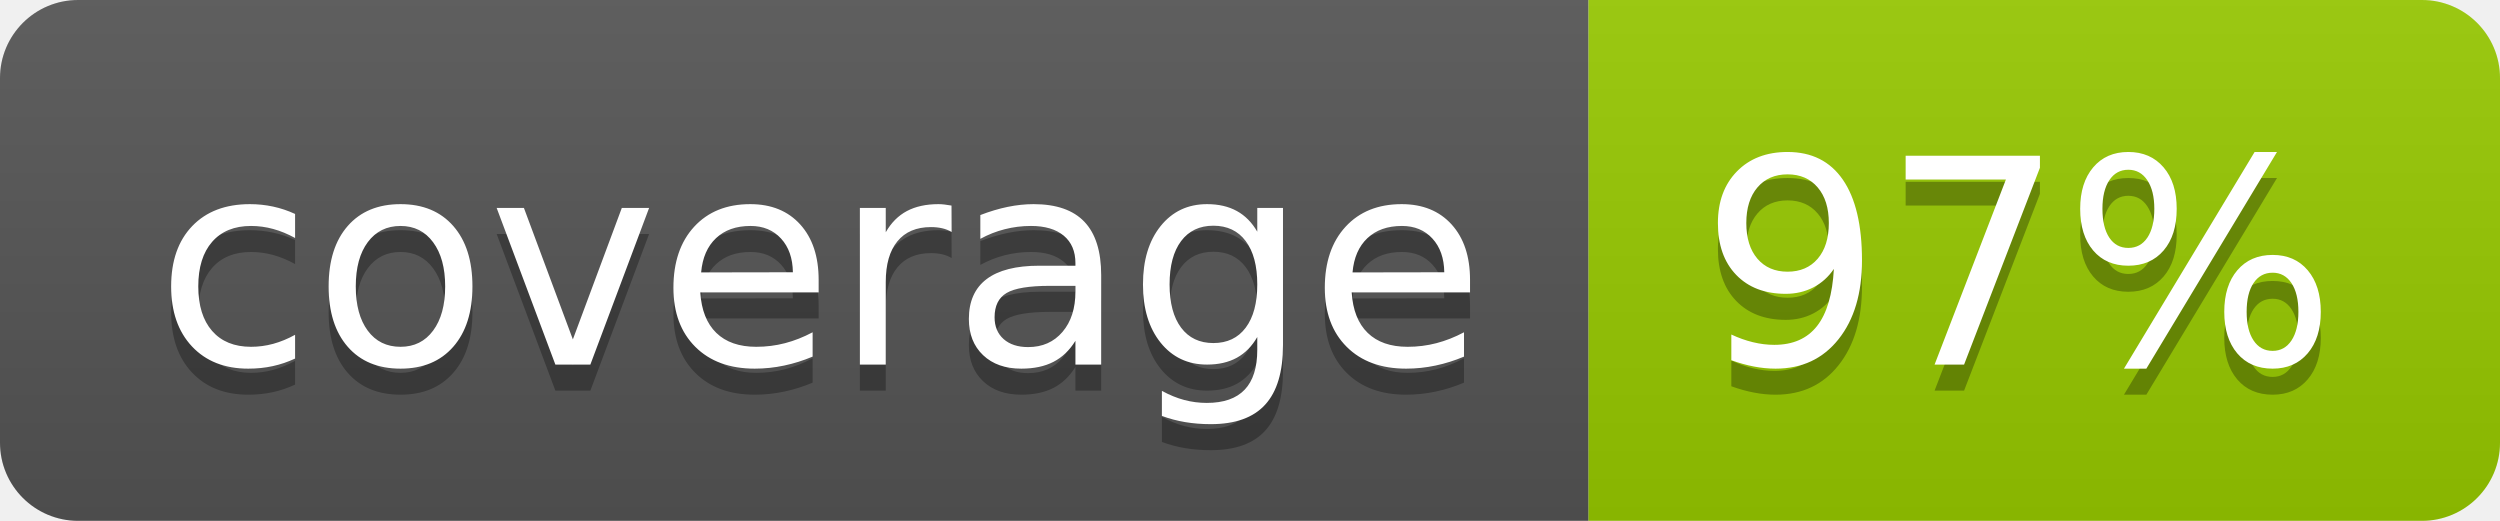
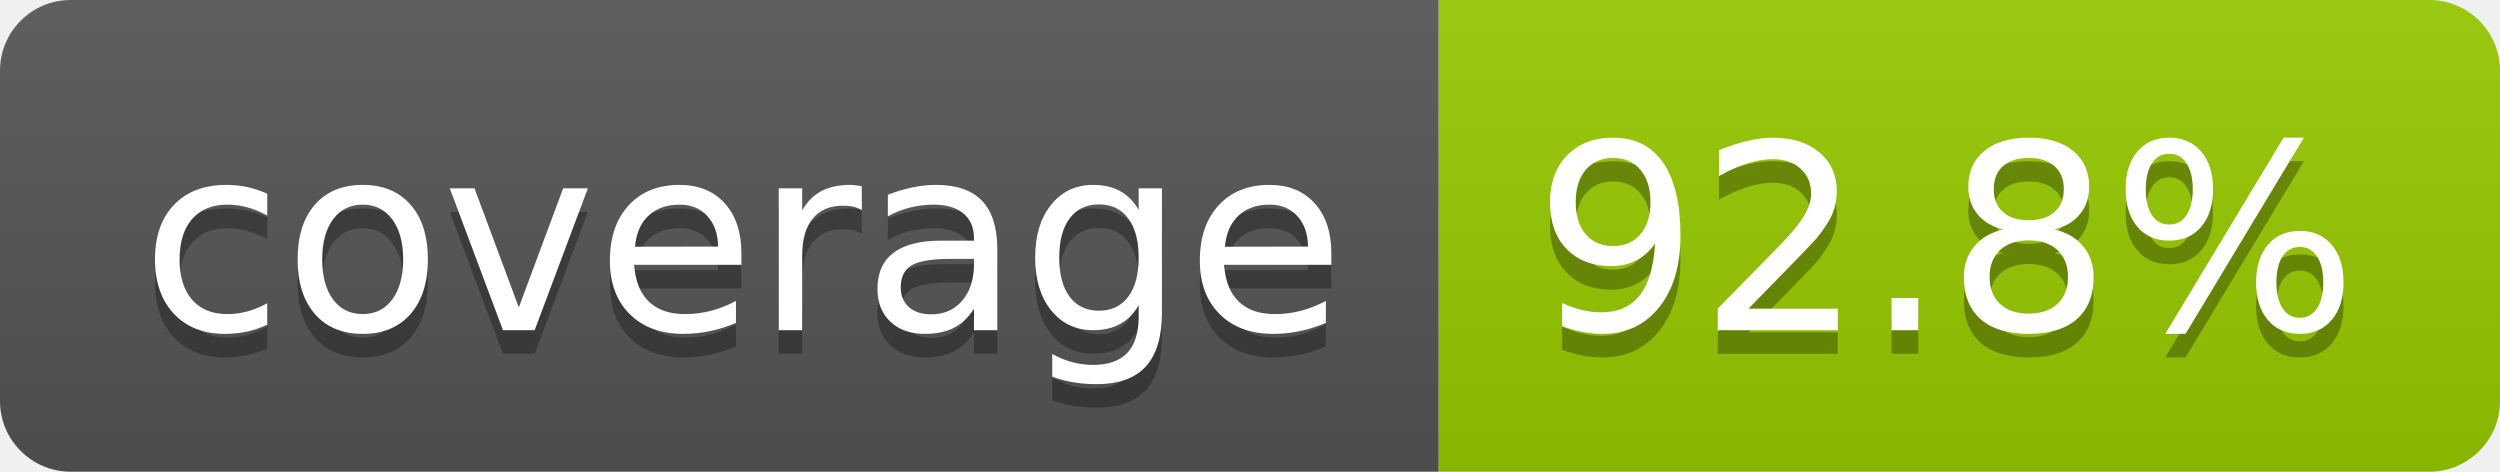
- <svg xmlns="http://www.w3.org/2000/svg" width="96" height="20" role="img" aria-label="coverage: 97%">
+ <svg xmlns="http://www.w3.org/2000/svg" width="106" height="20" role="img" aria-label="coverage: 92.8%">
  <linearGradient id="s" x2="0" y2="100%">
    <stop offset="0" stop-color="#bbb" stop-opacity=".1" />
    <stop offset="1" stop-opacity=".1" />
  </linearGradient>
  <clipPath id="r">
-     <rect width="96" height="20" rx="3" fill="#fff" />
+     <rect width="106" height="20" rx="3" fill="#fff" />
  </clipPath>
  <g clip-path="url(#r)">
    <rect width="61" height="20" fill="#555" />
-     <rect x="61" width="35" height="20" fill="#97ca00" />
-     <rect width="96" height="20" fill="url(#s)" />
+     <rect x="61" width="45" height="20" fill="#97ca00" />
+     <rect width="106" height="20" fill="url(#s)" />
  </g>
  <g fill="#fff" text-anchor="middle" font-family="Verdana,Geneva,DejaVu Sans,sans-serif" text-rendering="geometricPrecision" font-size="110">
    <text aria-hidden="true" x="315" y="150" fill="#010101" fill-opacity=".3" transform="scale(.1)" textLength="510">coverage</text>
    <text x="315" y="140" transform="scale(.1)" fill="#fff" textLength="510">coverage</text>
-     <text aria-hidden="true" x="775" y="150" fill="#010101" fill-opacity=".3" transform="scale(.1)" textLength="245">97%</text>
-     <text x="775" y="140" transform="scale(.1)" fill="#fff" textLength="245">97%</text>
+     <text aria-hidden="true" x="825" y="150" fill="#010101" fill-opacity=".3" transform="scale(.1)" textLength="350">92.8%</text>
+     <text x="825" y="140" transform="scale(.1)" fill="#fff" textLength="350">92.8%</text>
  </g>
</svg>
